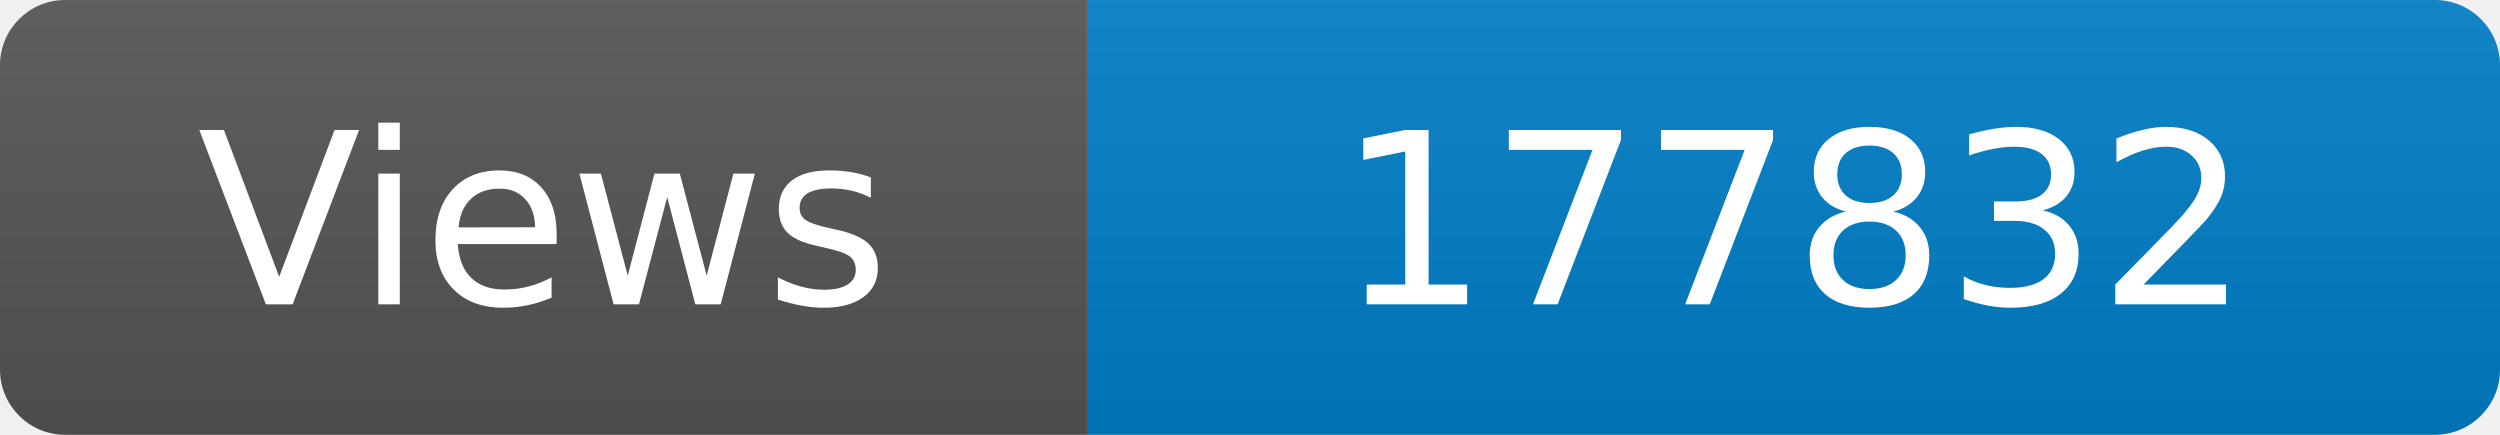
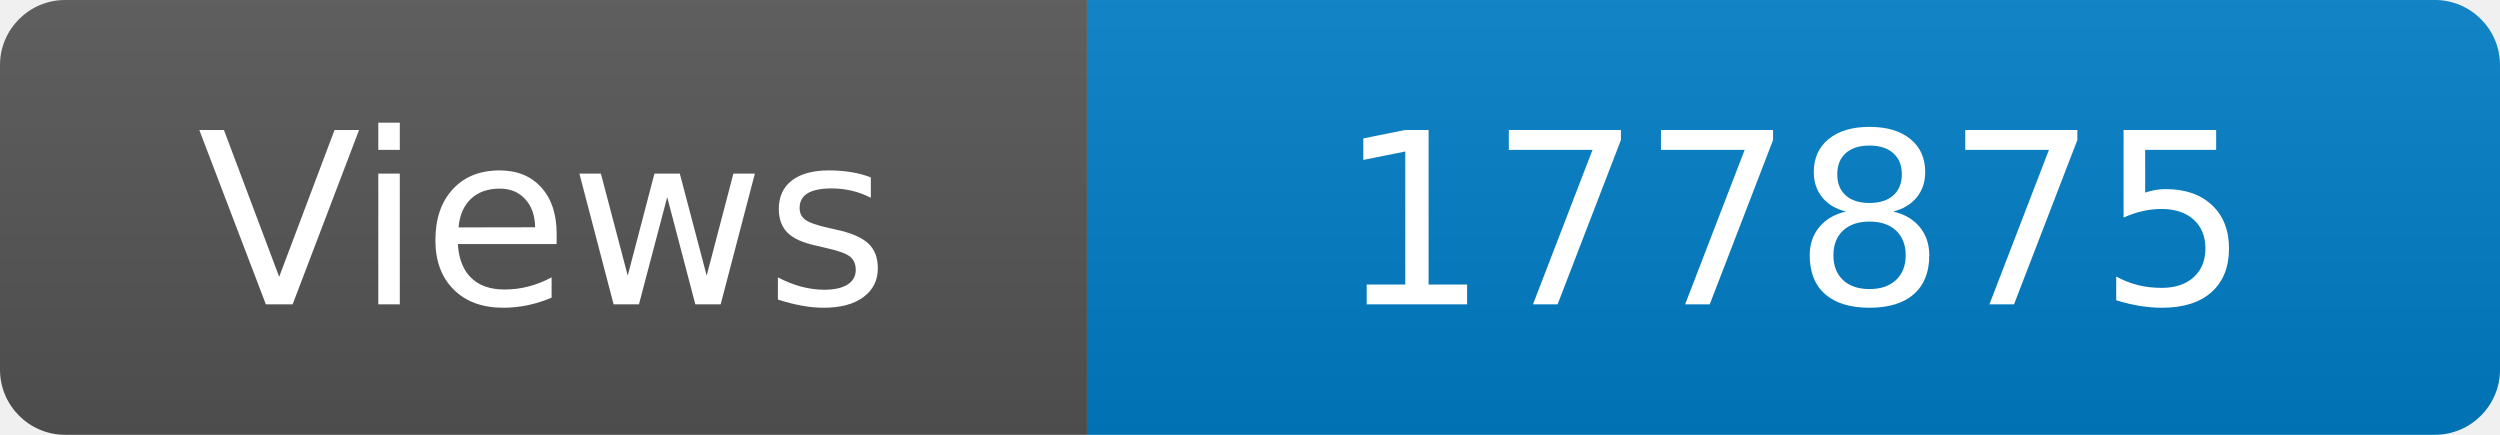
<svg xmlns="http://www.w3.org/2000/svg" width="115" height="20" role="img" aria-label="Maintained?: yes">
  <linearGradient id="s" x2="0" y2="100%">
    <stop offset="0" stop-color="#bbb" stop-opacity=".1" />
    <stop offset="1" stop-opacity=".1" />
  </linearGradient>
  <clipPath id="r">
    <rect width="115" height="20" rx="3" fill="#fff" />
  </clipPath>
  <g clip-path="url(#r)">
    <rect width="50" height="20" fill="#555" />
    <rect x="50" width="160" height="20" fill="#007ec6" />
    <rect width="115" height="20" fill="url(#s)" />
  </g>
  <g fill="#fff" text-anchor="middle" font-family="Verdana,Geneva,DejaVu Sans,sans-serif" font-size="110">
    <text x="250" y="140" transform="scale(.1)" fill="#fff">Views</text>
-     <text x="825" y="140" transform="scale(.1)" fill="#fff">177832</text>
+     <text x="825" y="140" transform="scale(.1)" fill="#fff">177875</text>
  </g>
</svg>
